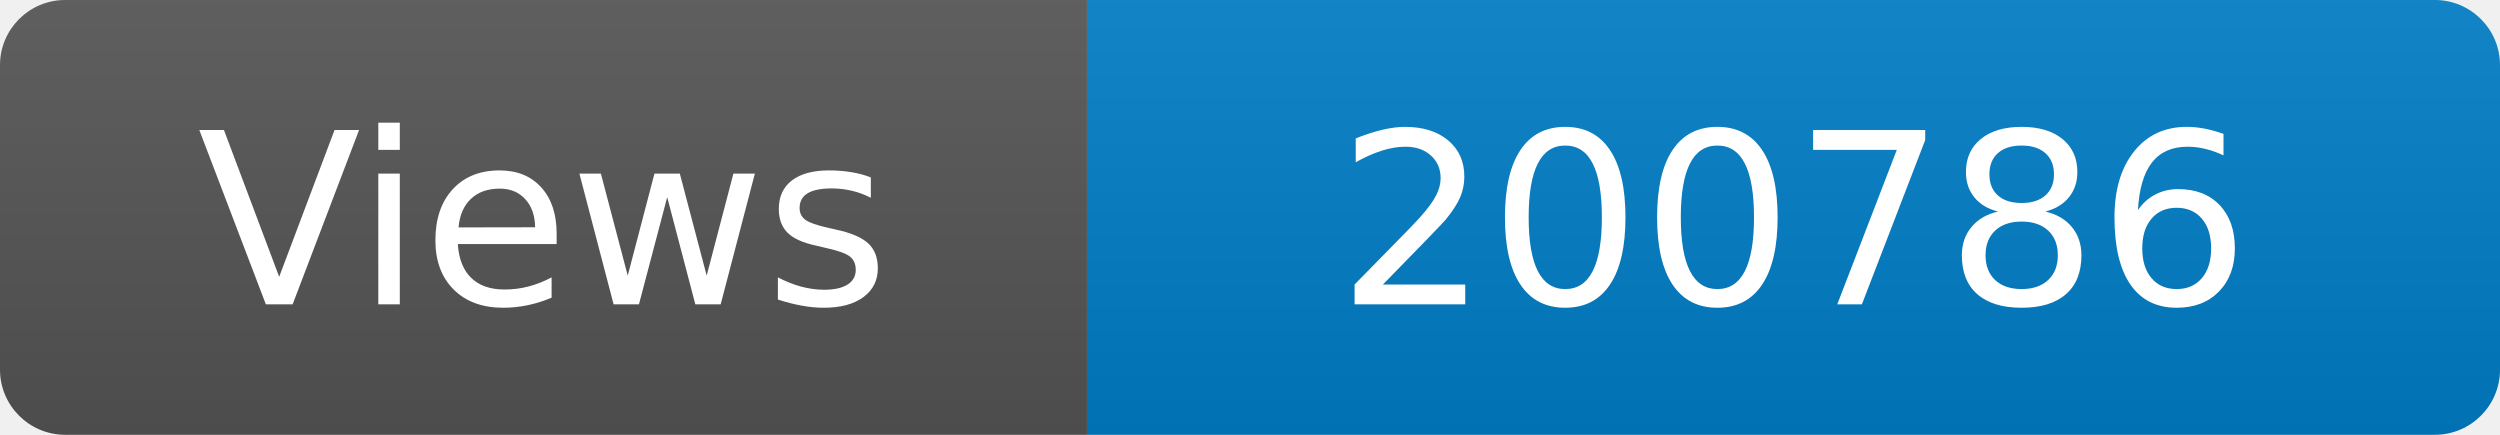
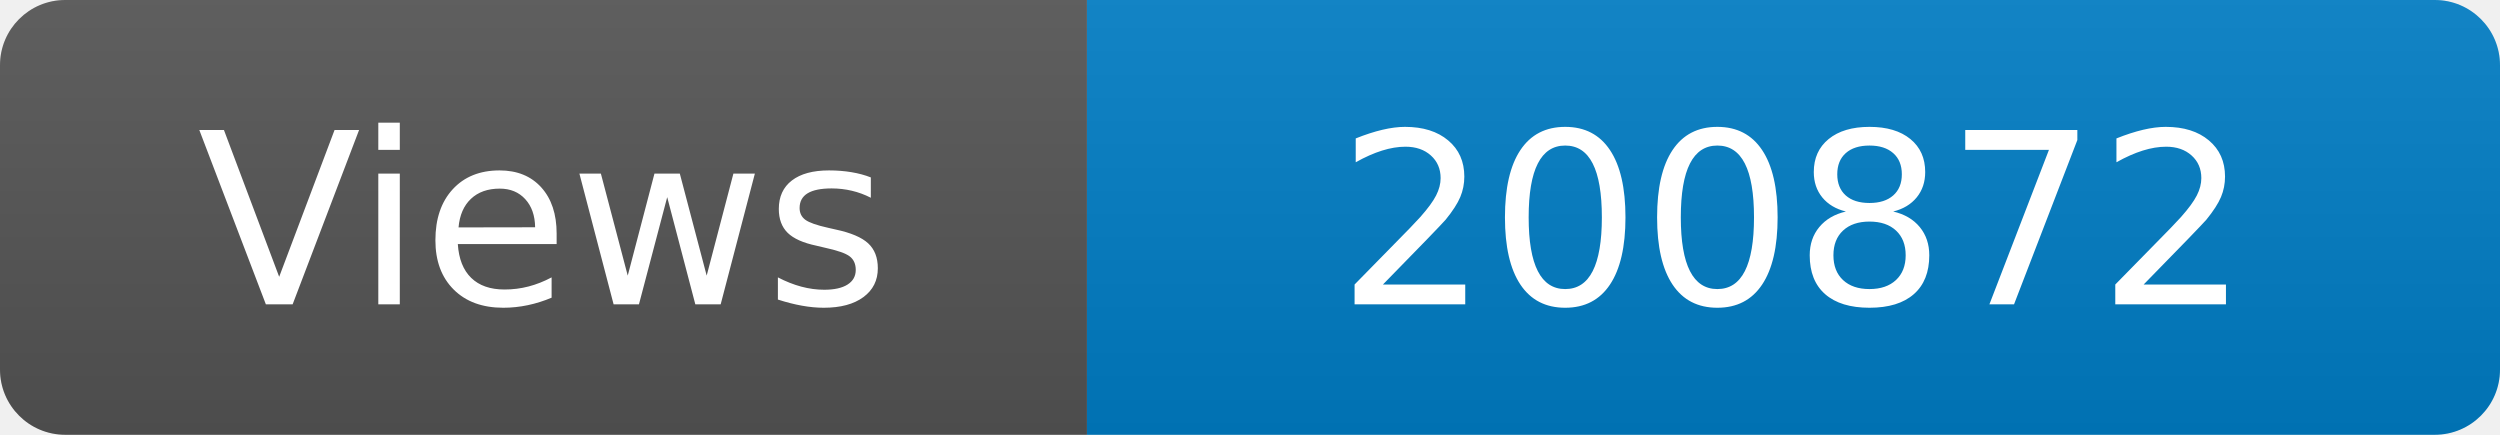
<svg xmlns="http://www.w3.org/2000/svg" width="115" height="20" role="img" aria-label="Maintained?: yes">
  <linearGradient id="s" x2="0" y2="100%">
    <stop offset="0" stop-color="#bbb" stop-opacity=".1" />
    <stop offset="1" stop-opacity=".1" />
  </linearGradient>
  <clipPath id="r">
    <rect width="115" height="20" rx="3" fill="#fff" />
  </clipPath>
  <g clip-path="url(#r)">
    <rect width="50" height="20" fill="#555" />
    <rect x="50" width="160" height="20" fill="#007ec6" />
    <rect width="115" height="20" fill="url(#s)" />
  </g>
  <g fill="#fff" text-anchor="middle" font-family="Verdana,Geneva,DejaVu Sans,sans-serif" font-size="110">
    <text x="250" y="140" transform="scale(.1)" fill="#fff">Views</text>
-     <text x="825" y="140" transform="scale(.1)" fill="#fff">200786</text>
+     <text x="825" y="140" transform="scale(.1)" fill="#fff">200872</text>
  </g>
</svg>
